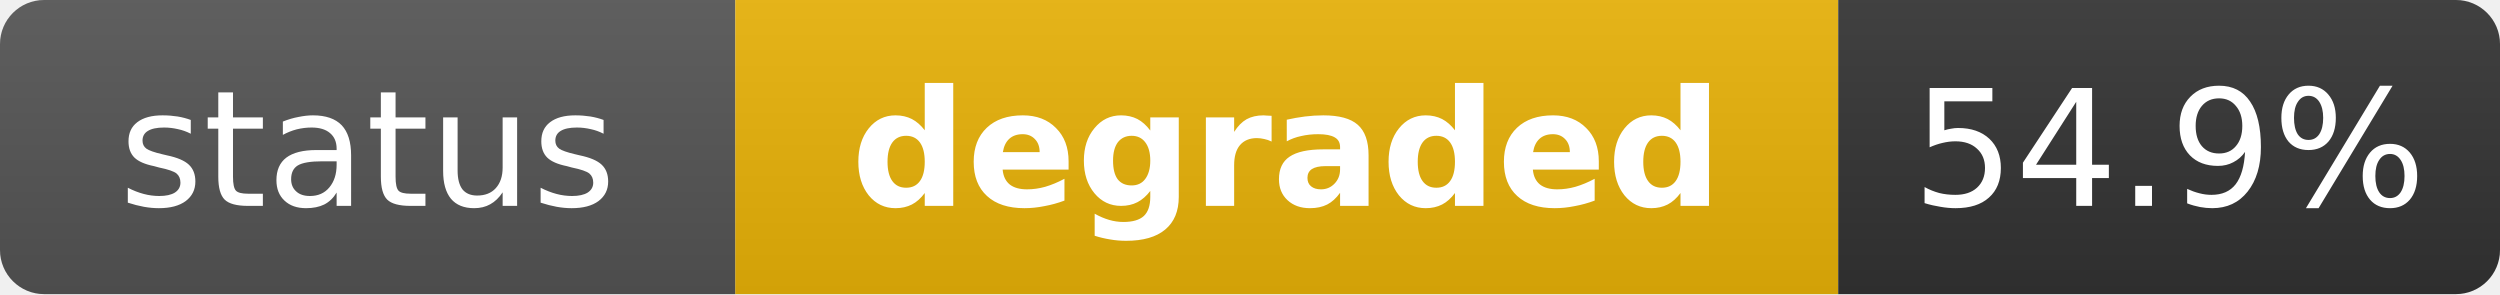
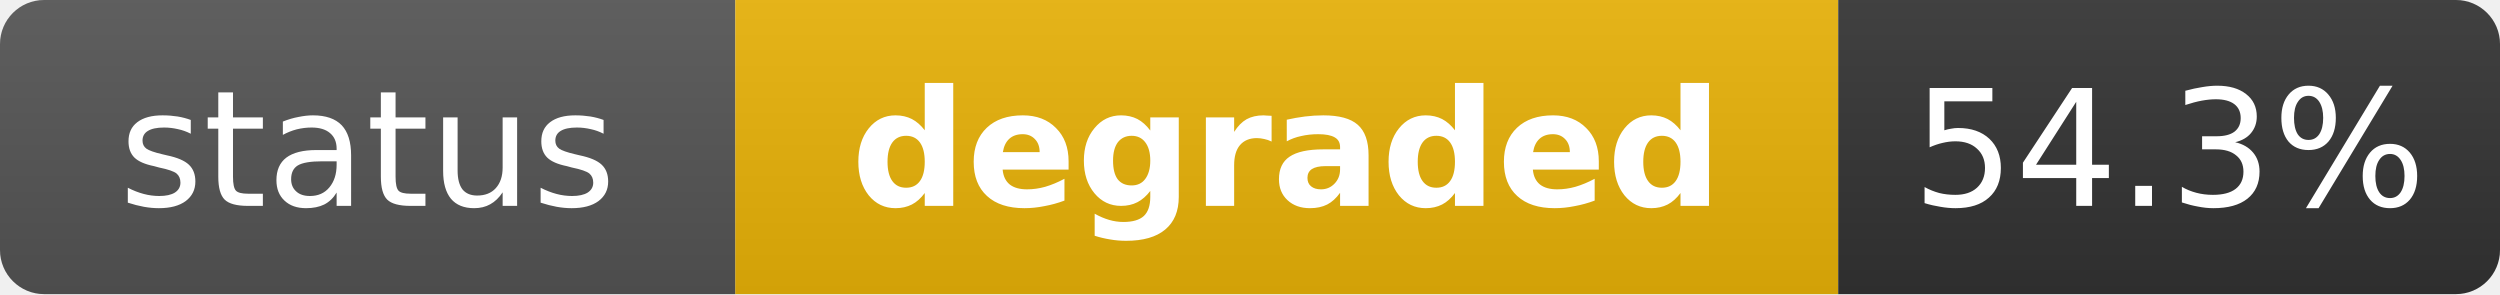
<svg xmlns="http://www.w3.org/2000/svg" width="170" height="20" role="img" aria-label="status: degraded">
  <linearGradient id="s" x2="0" y2="100%">
    <stop offset="0" stop-color="#bbb" stop-opacity=".1" />
    <stop offset="1" stop-opacity=".1" />
  </linearGradient>
  <clipPath id="r">
    <rect width="170" height="20" rx="3" fill="#fff" />
  </clipPath>
  <g clip-path="url(#r)">
    <rect width="50" height="20" fill="#555" />
    <rect x="50" width="75" height="20" fill="#eab308" />
    <rect x="125" width="45" height="20" fill="#333" />
    <rect width="170" height="20" fill="url(#s)" />
  </g>
  <g fill="#fff" text-anchor="middle" font-family="Verdana,Geneva,DejaVu Sans,sans-serif" text-rendering="geometricPrecision" font-size="11">
    <text x="25" y="14" fill="#fff">status</text>
    <text x="87.5" y="14" fill="#fff" font-weight="bold">degraded</text>
-     <text x="147.5" y="14" fill="#fff">54.9%</text>
+     <text x="147.5" y="14" fill="#fff">54.3%</text>
  </g>
</svg>
